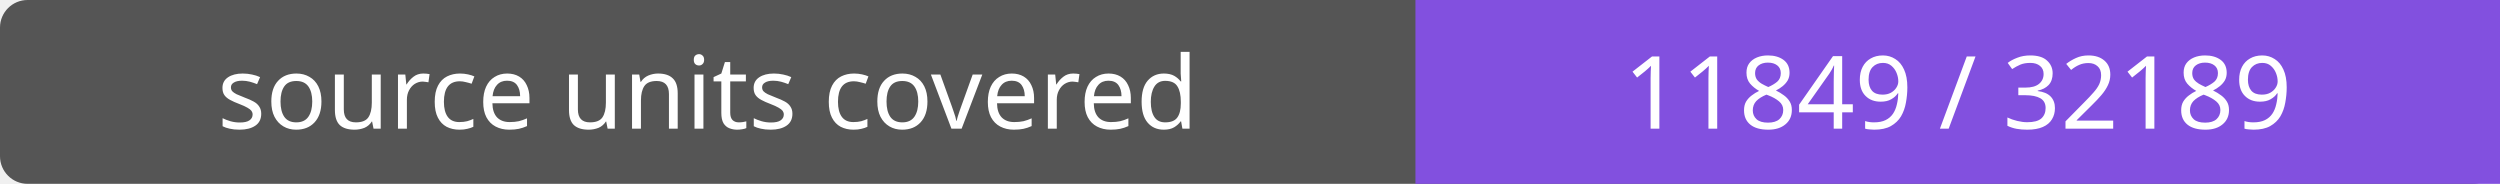
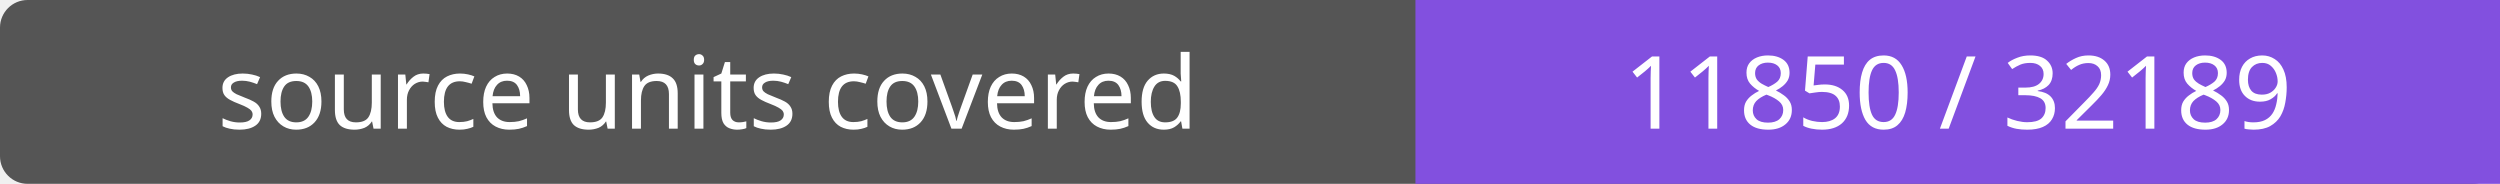
- <svg xmlns="http://www.w3.org/2000/svg" width="272" height="20" role="img" aria-label="source units covered: 11849 / 32189">
+ <svg xmlns="http://www.w3.org/2000/svg" width="272" height="20" role="img" aria-label="source units covered: 11850 / 32189">
  <rect width="272" height="20" rx="3" fill="#555" />
  <path fill="#8250df" d="M154 0h118v20H154z" />
  <g fill="#fff" text-anchor="middle" font-family="Verdana,sans-serif" font-size="11">
    <text x="77.0" y="14">source units covered</text>
-     <text x="213.0" y="14">11849 / 32189</text>
+     <text x="213.0" y="14">11850 / 32189</text>
  </g>
</svg>
